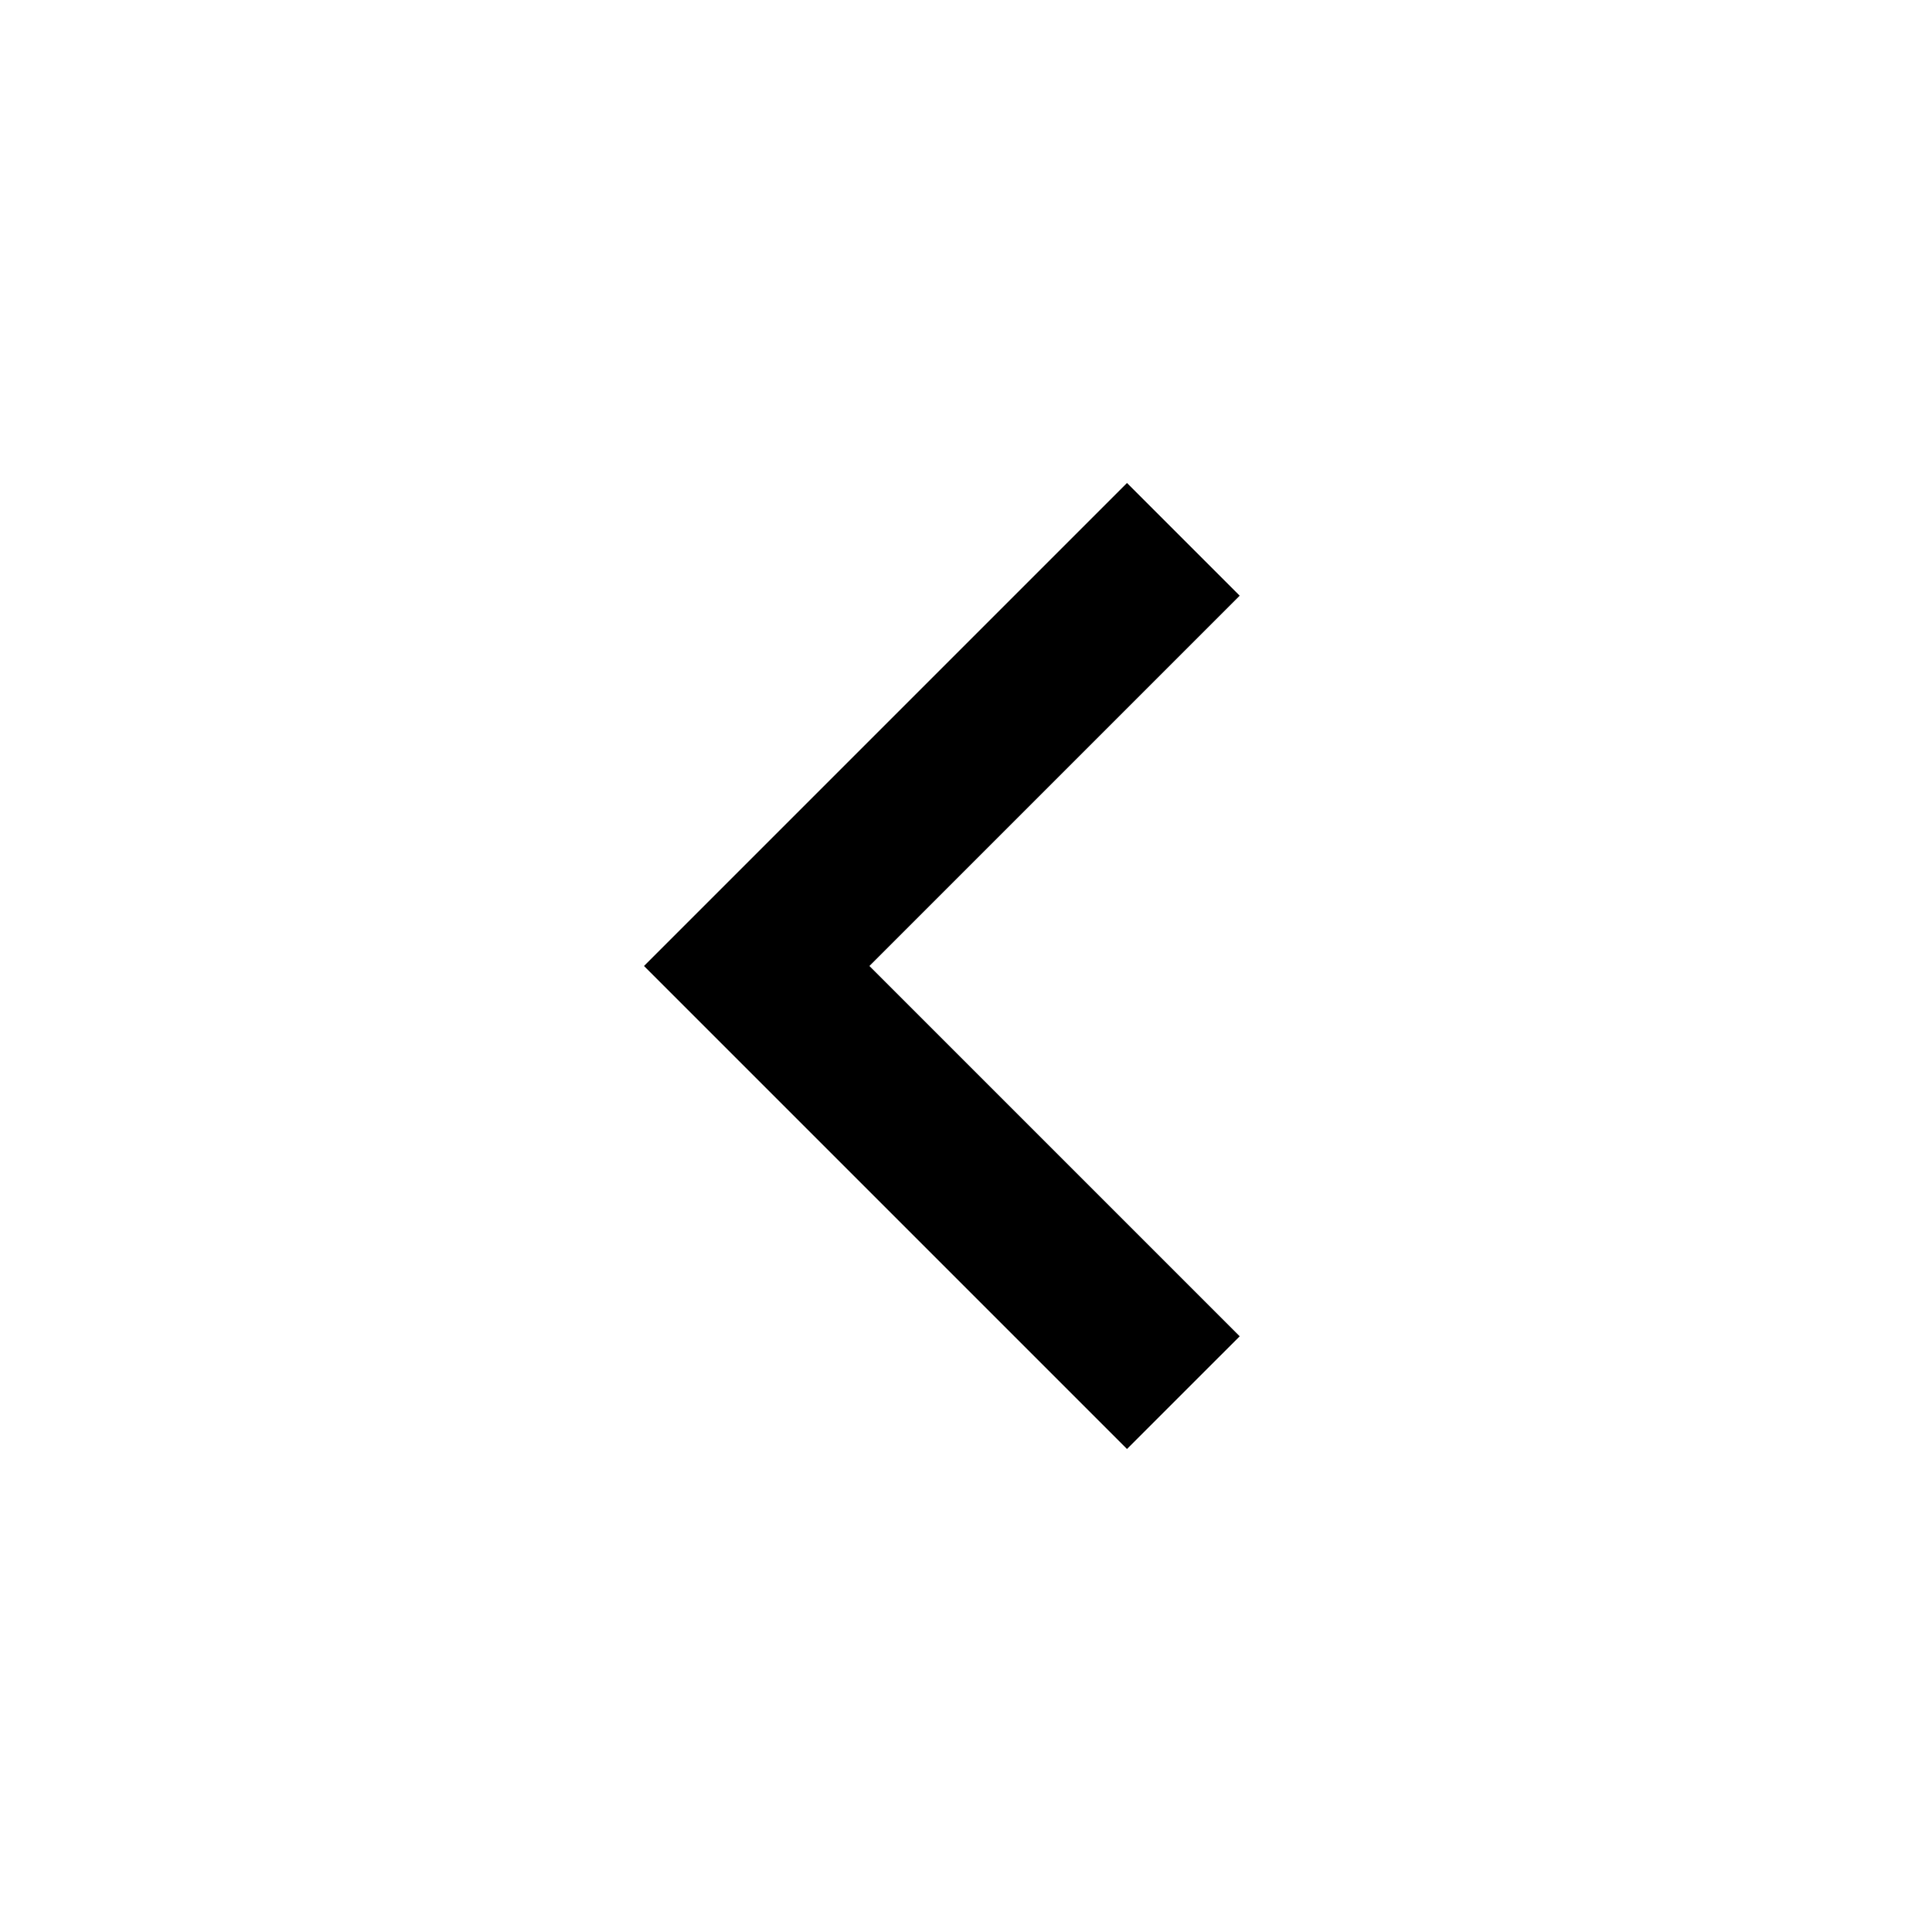
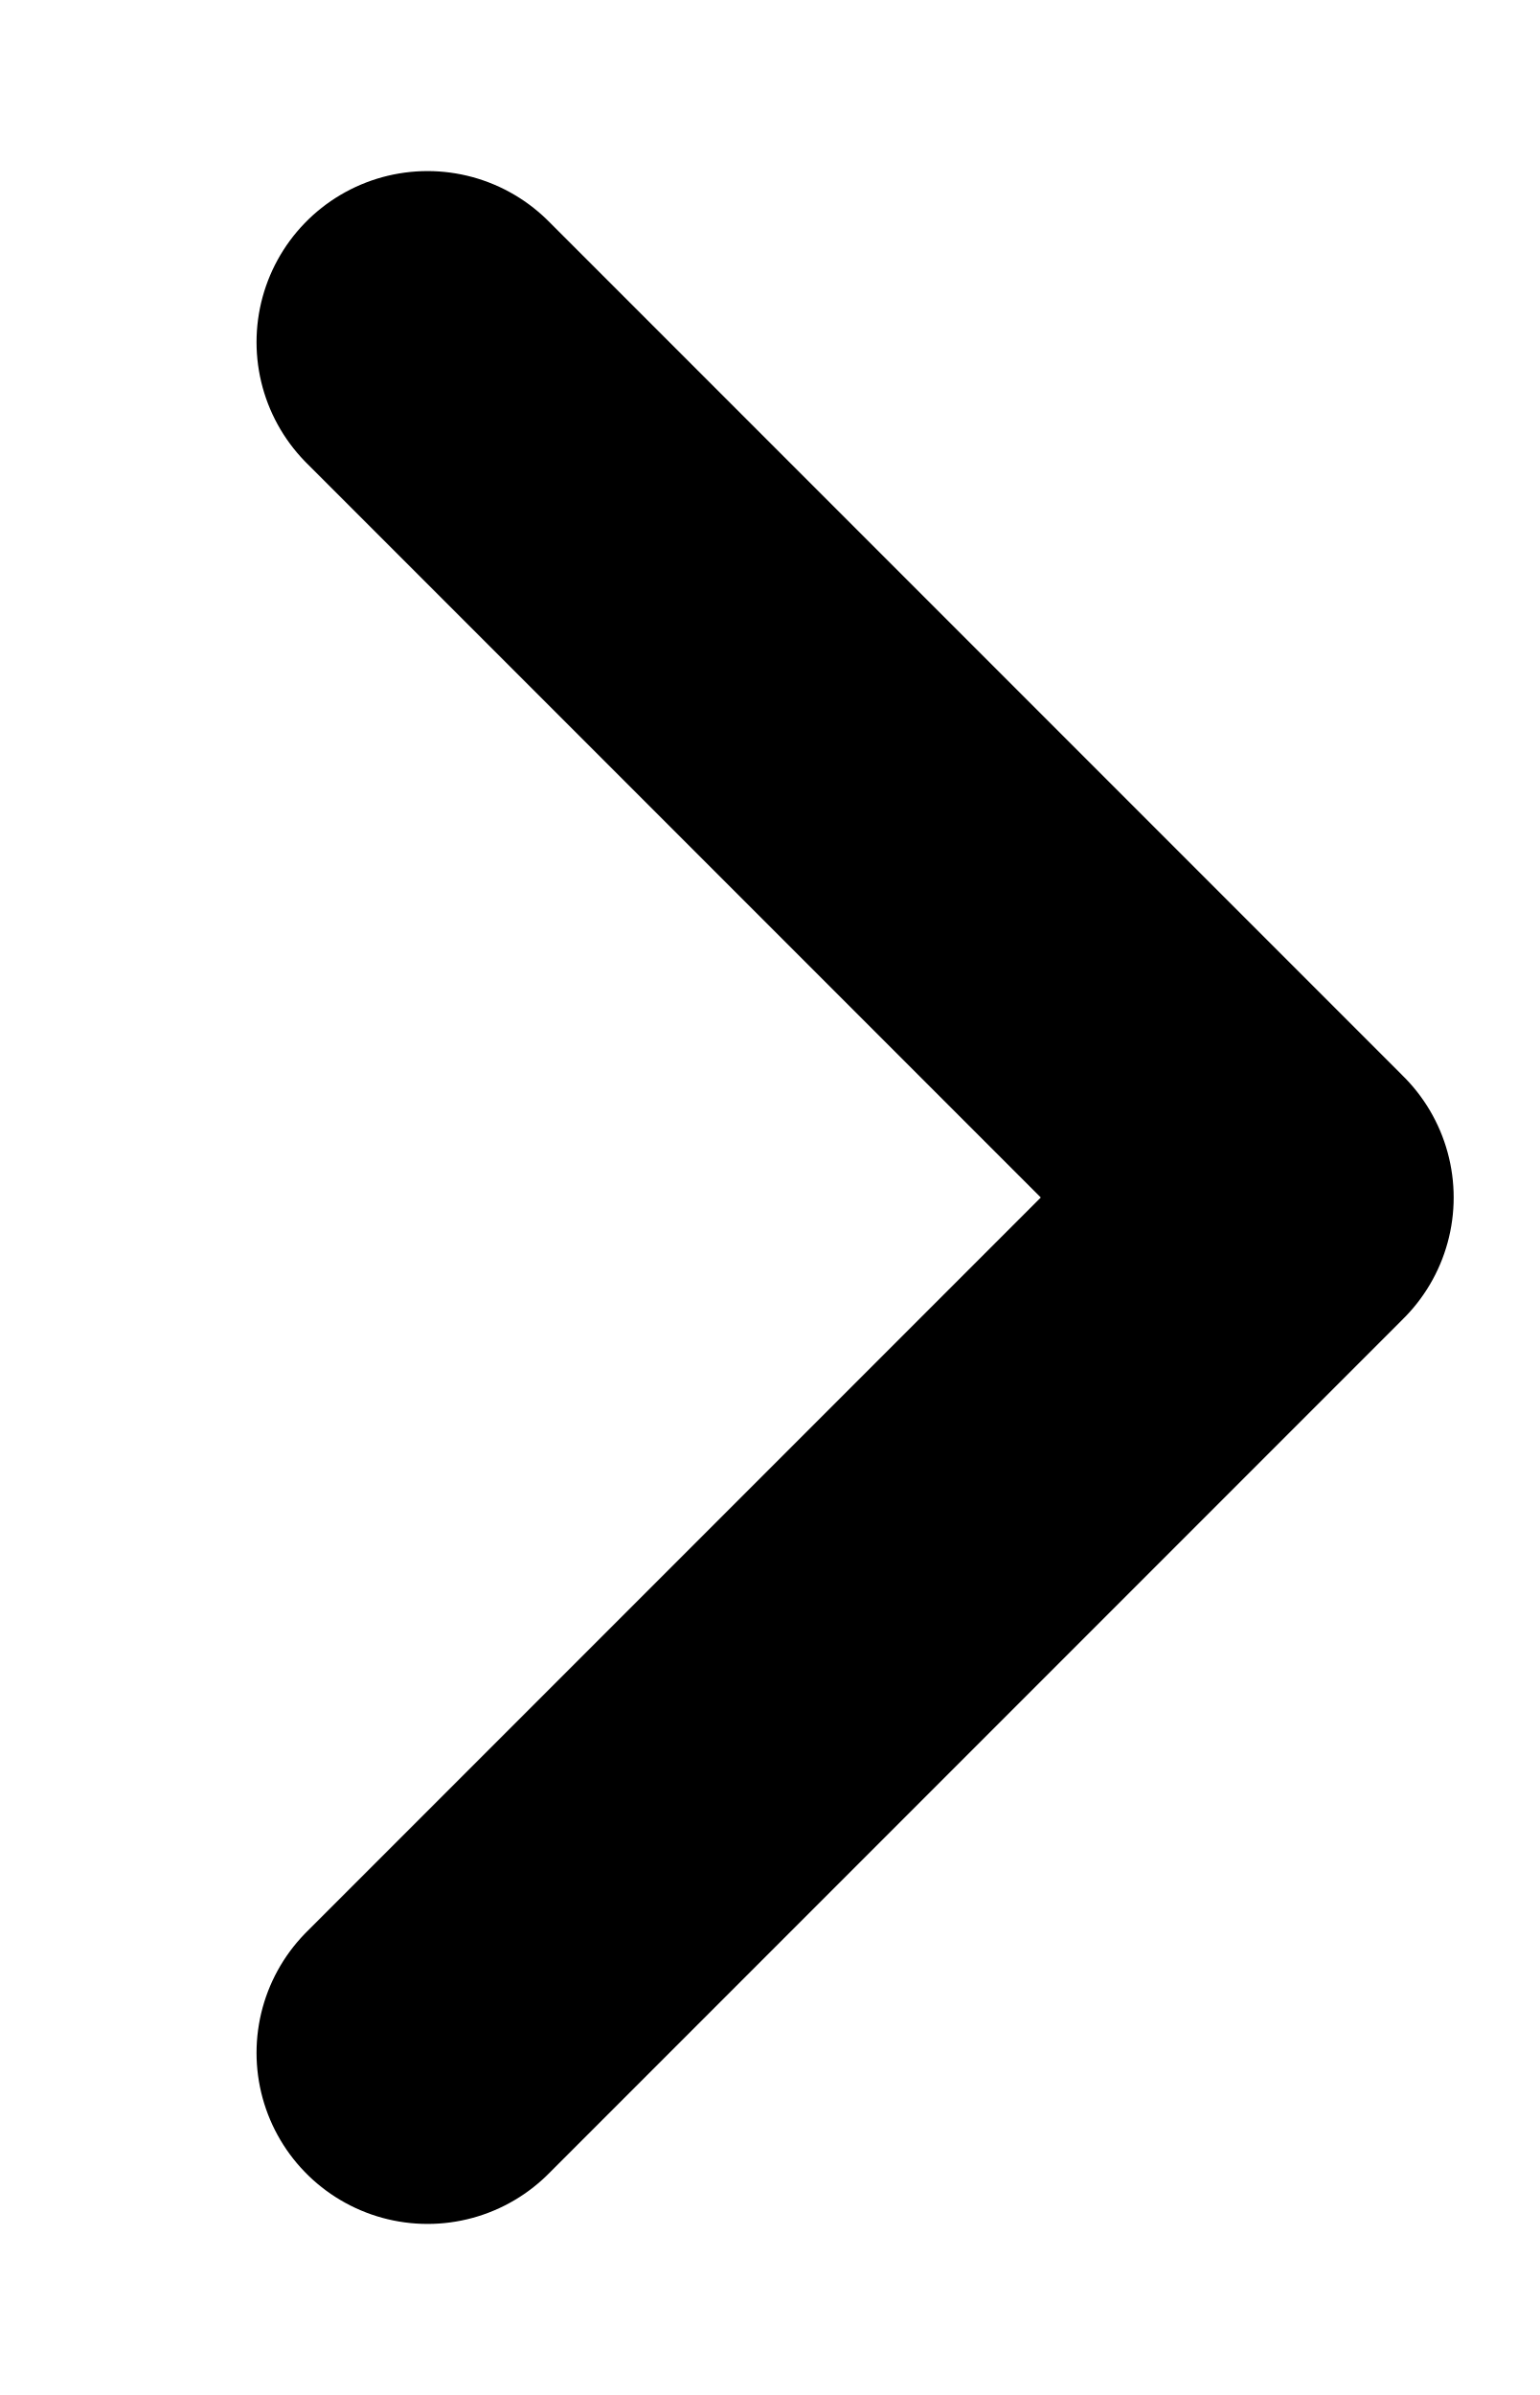
- <svg xmlns="http://www.w3.org/2000/svg" width="32" height="32" viewBox="0 0 24 24">
-   <path fill="currentColor" d="m14 18l-6-6l6-6l1.4 1.4l-4.6 4.6l4.6 4.6z" />
+ <svg xmlns="http://www.w3.org/2000/svg" width="9" height="14" viewBox="0 0 9 14" fill="none">
+   <path d="M2.5 12L7.5 7L2.5 2" stroke="currentColor" stroke-width="2" stroke-linecap="round" stroke-linejoin="round" />
</svg>
